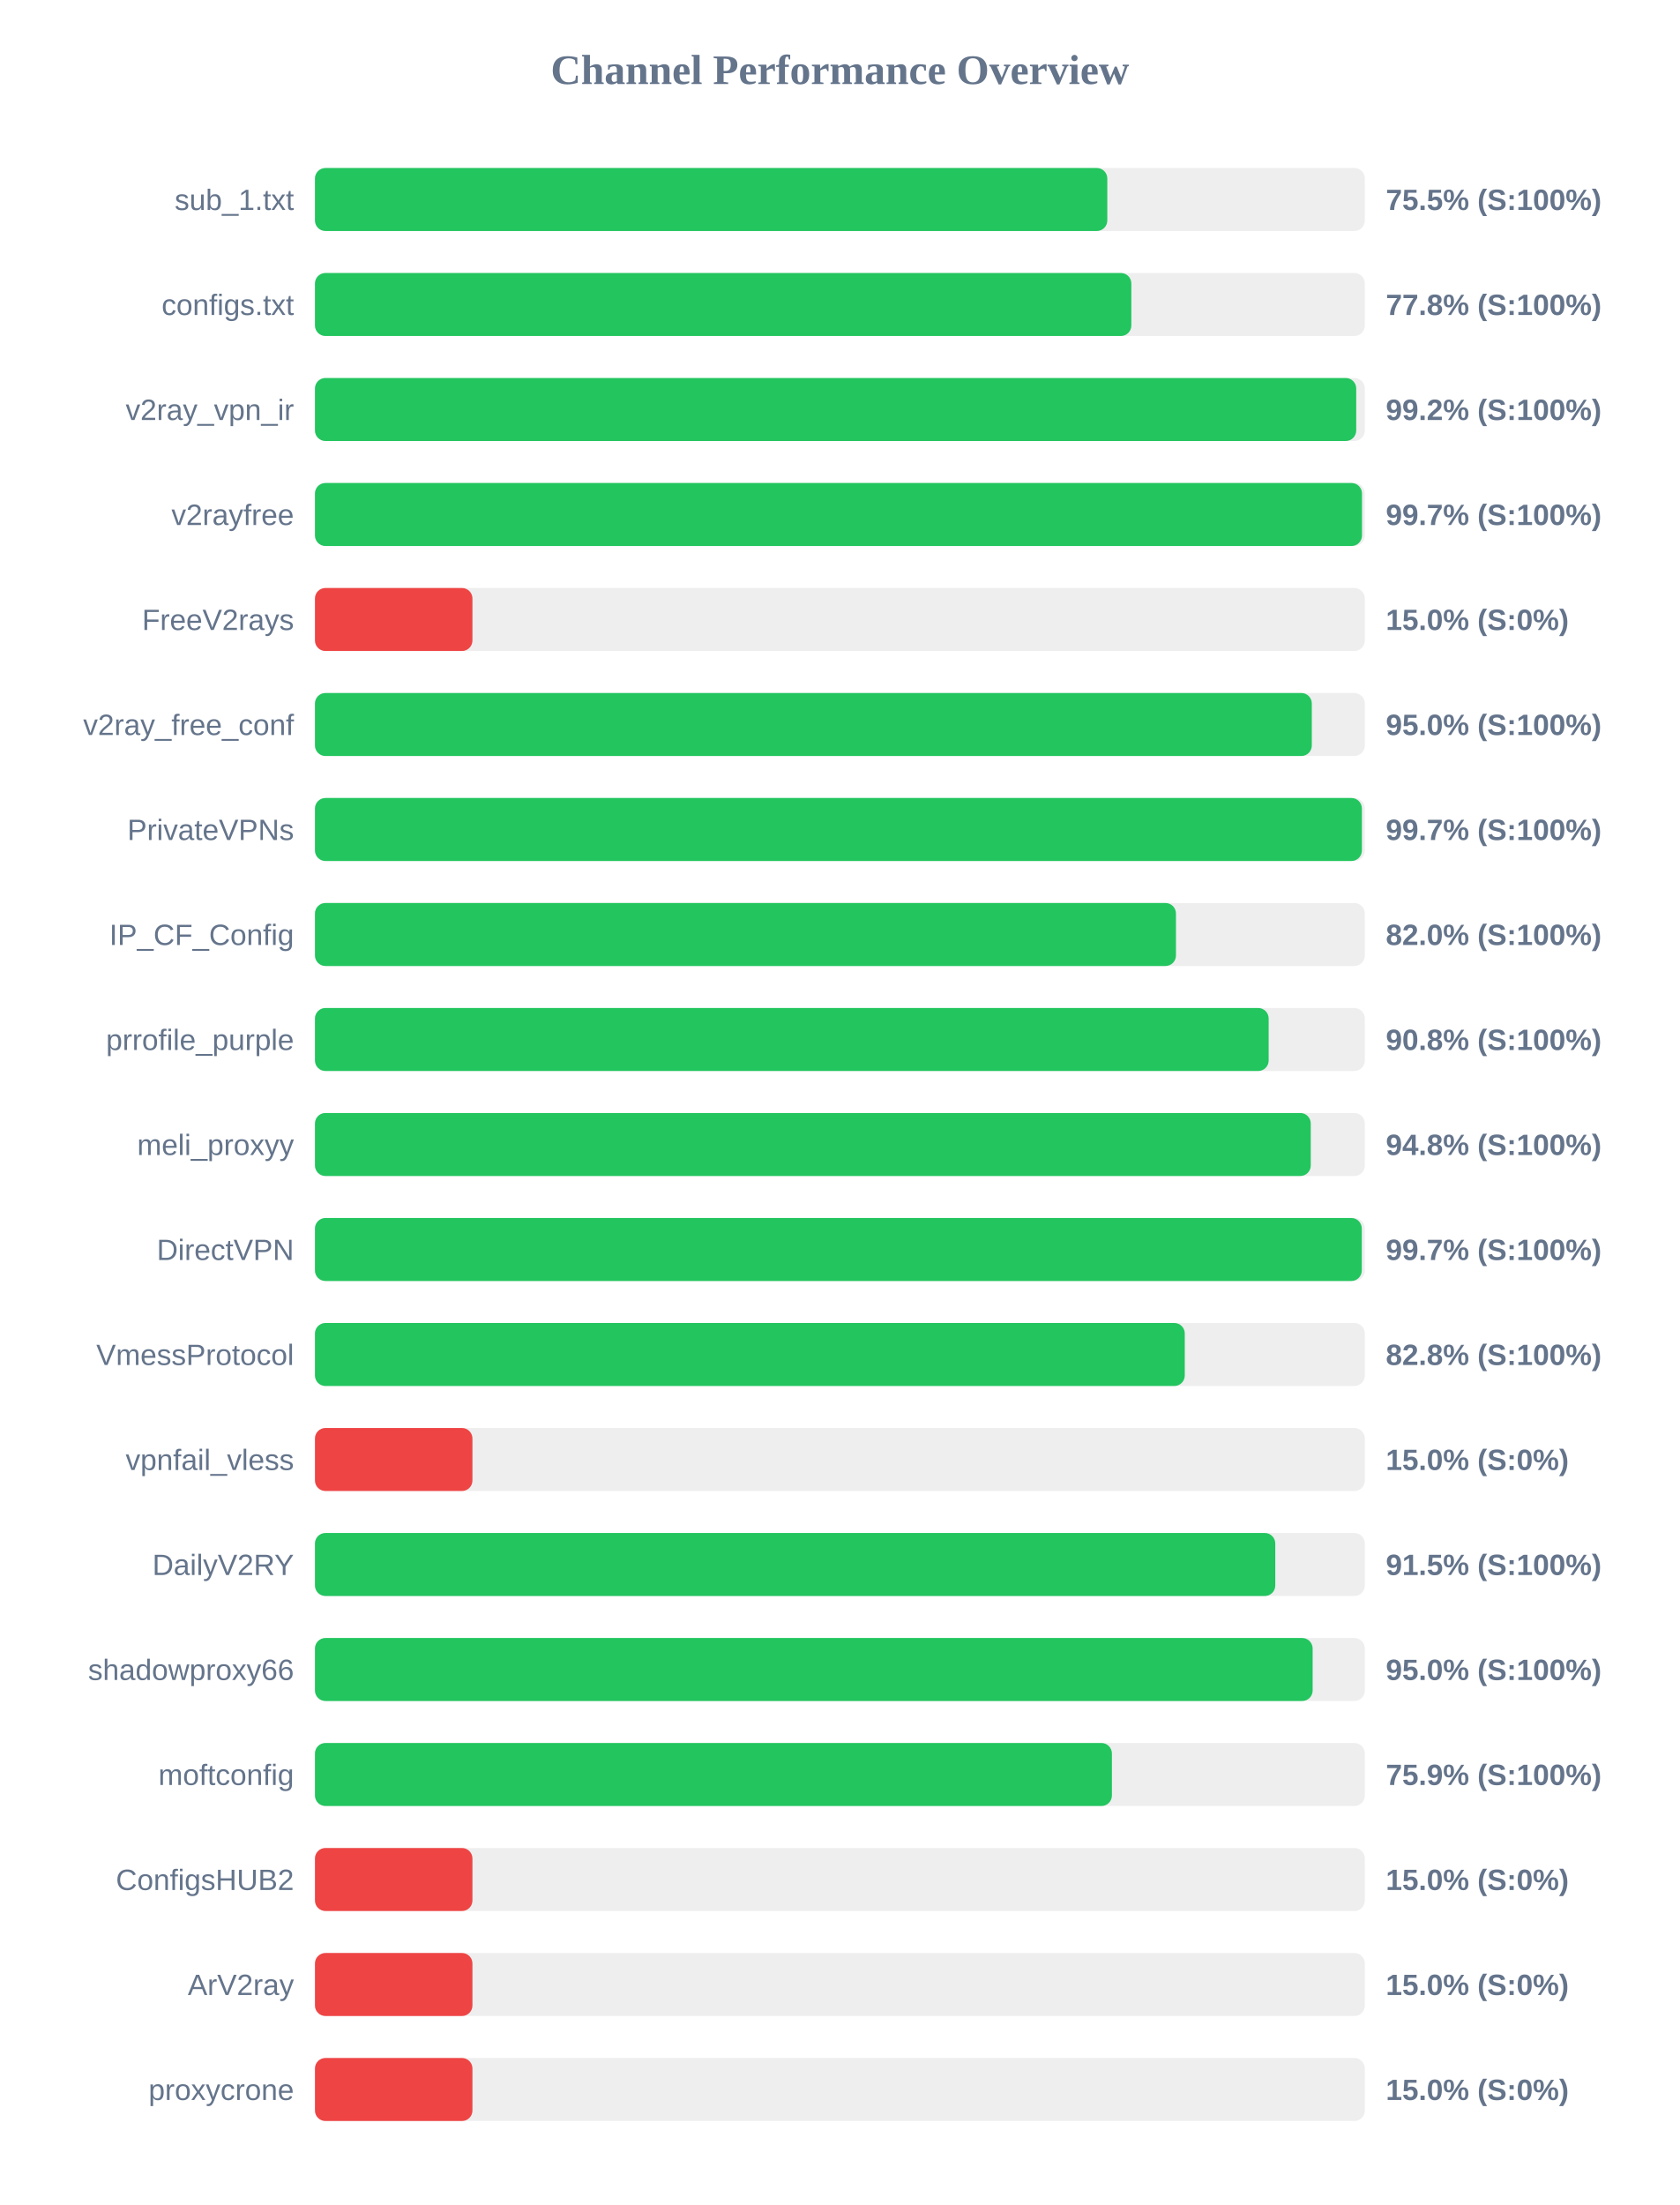
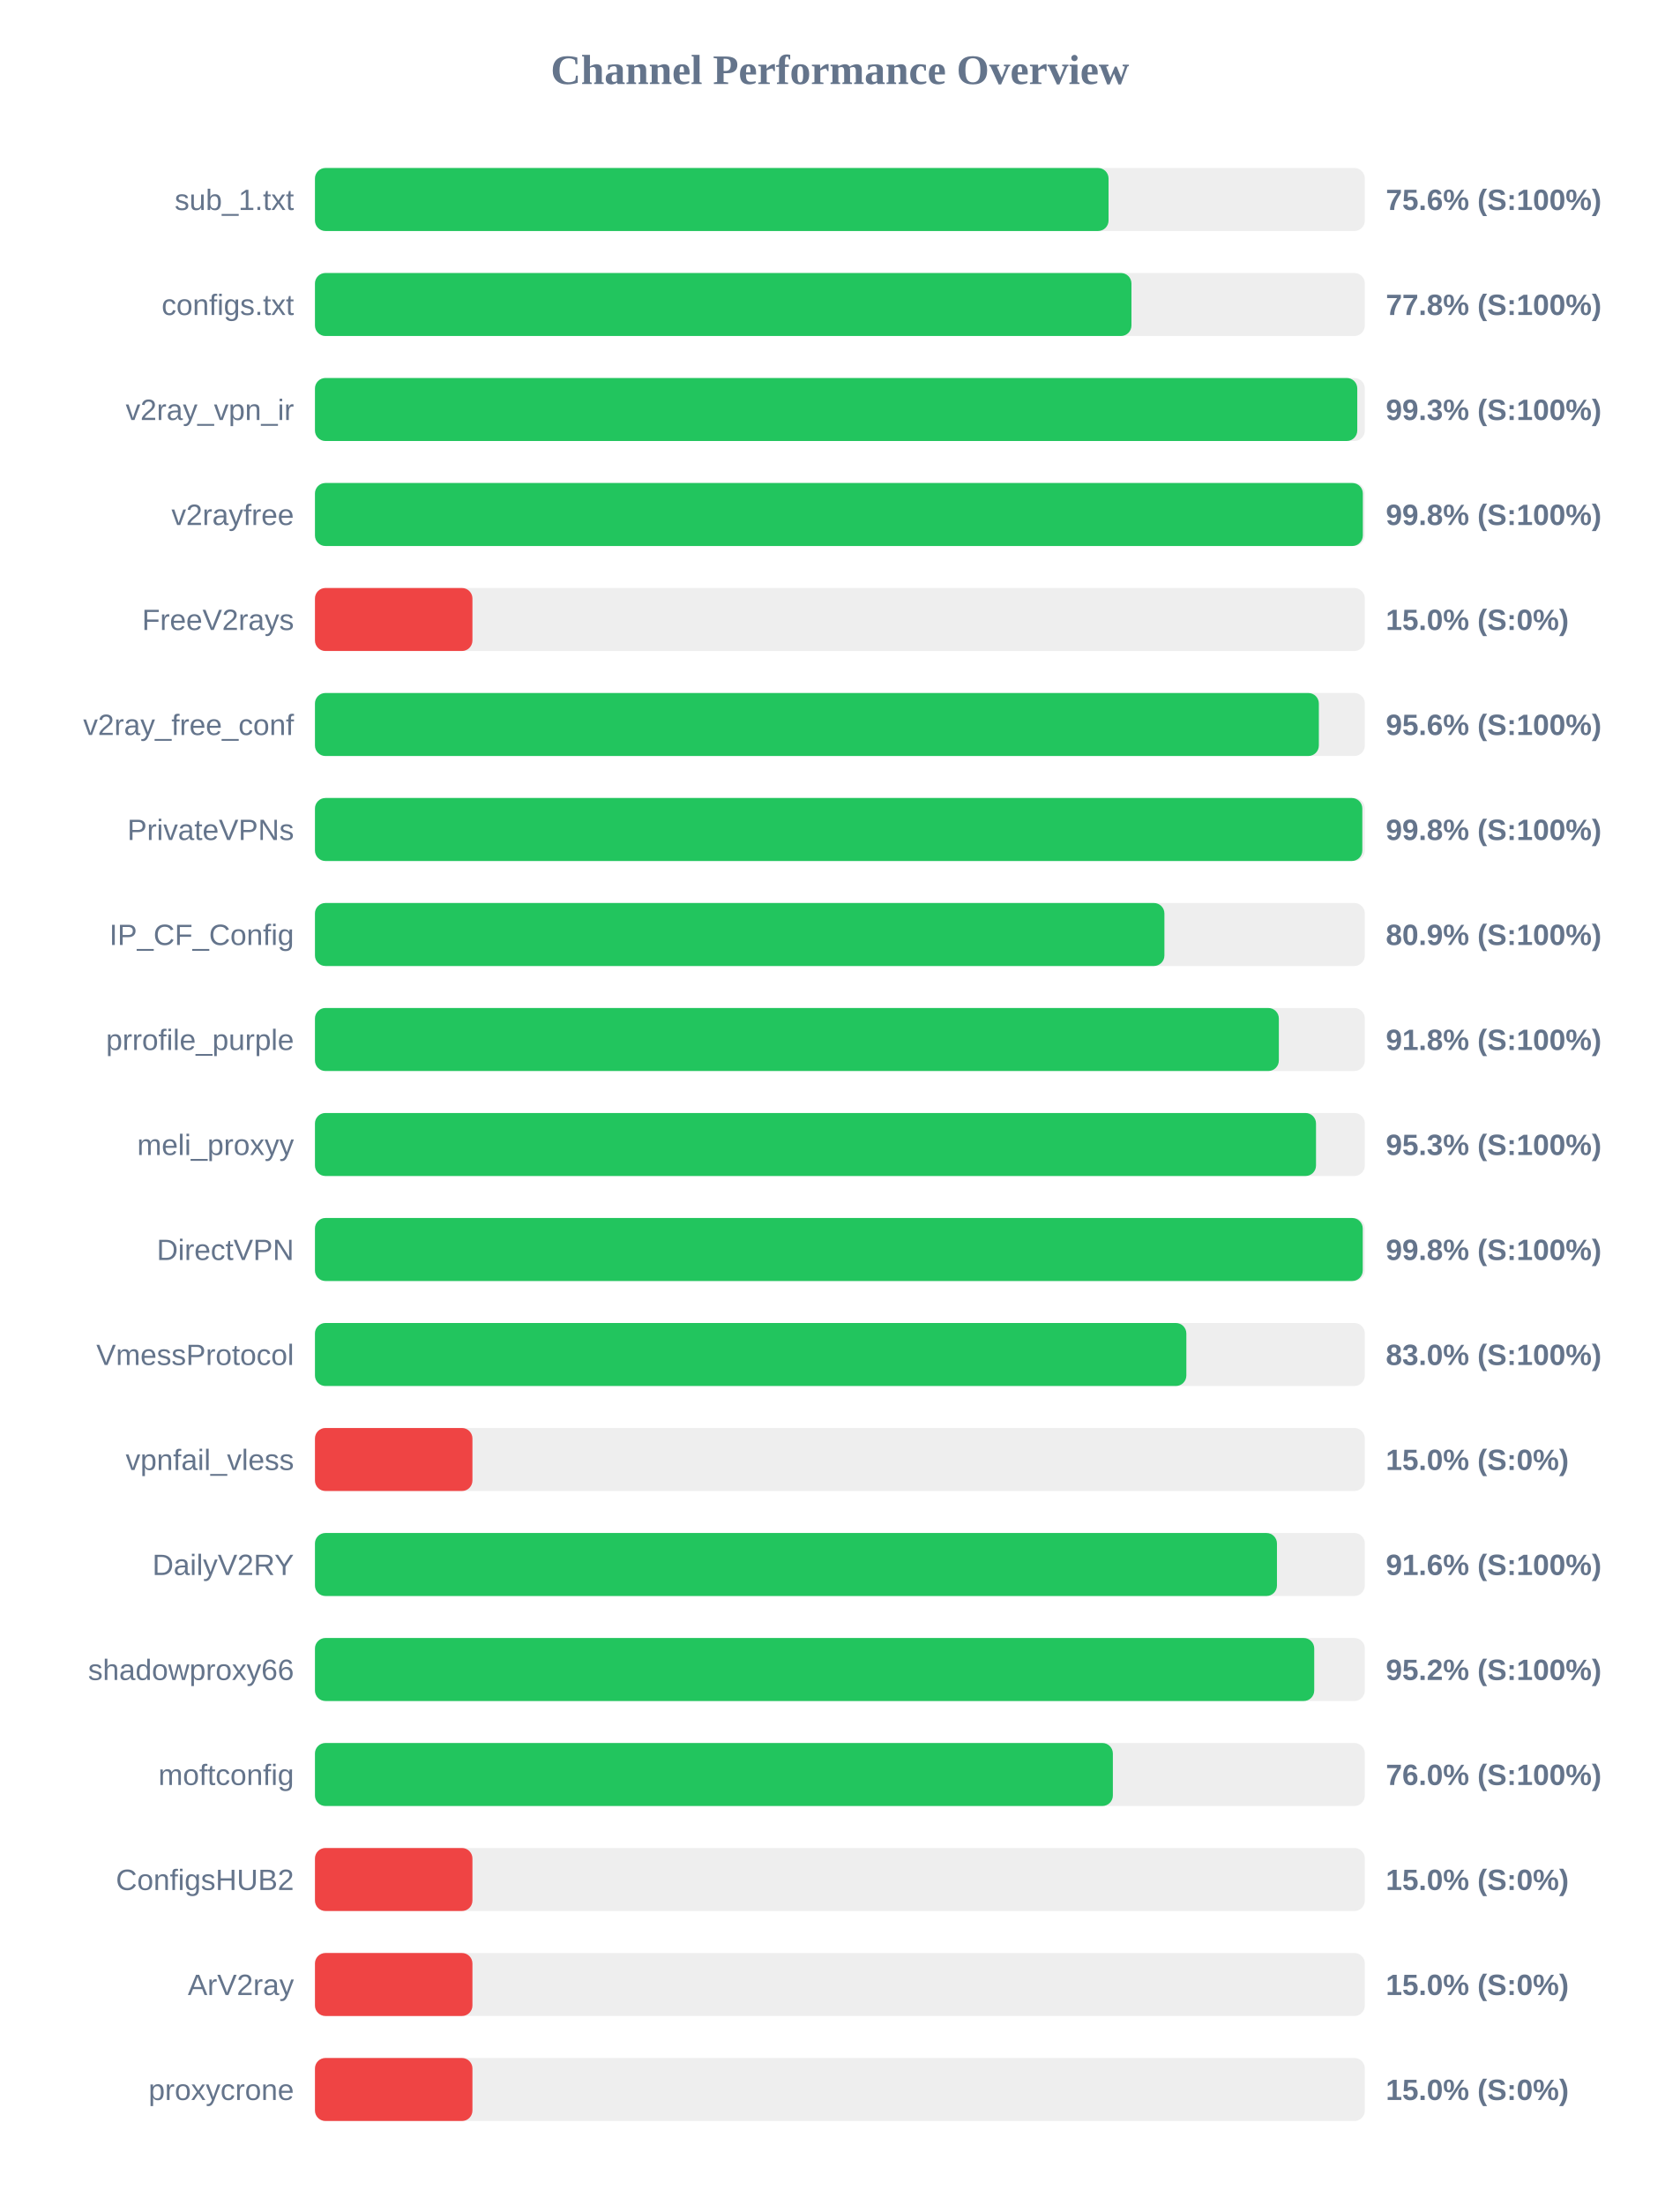
<svg xmlns="http://www.w3.org/2000/svg" width="800" height="1050" version="1.1">
  <style>
        .row { font: 14px Arial; fill: #64748b; }
        .score { font: bold 14px Arial; fill: #64748b; }
    </style>
  <text x="400" y="40" text-anchor="middle" font-size="20px" font-weight="bold" fill="#64748b">Channel Performance Overview</text>
  <rect x="150" y="80" width="500" height="30" fill="#eee" rx="5" />
-   <rect x="150" y="80" width="377.35" height="30" fill="#22c55e" rx="5" />
+   <rect x="150" y="80" width="377.95" height="30" fill="#22c55e" rx="5" />
  <text x="140" y="100" text-anchor="end" class="row">sub_1.txt</text>
-   <text x="660" y="100" text-anchor="start" class="score">75.5% (S:100%)</text>
+   <text x="660" y="100" text-anchor="start" class="score">75.6% (S:100%)</text>
  <rect x="150" y="130" width="500" height="30" fill="#eee" rx="5" />
-   <rect x="150" y="130" width="388.8" height="30" fill="#22c55e" rx="5" />
+   <rect x="150" y="130" width="388.85" height="30" fill="#22c55e" rx="5" />
  <text x="140" y="150" text-anchor="end" class="row">configs.txt</text>
  <text x="660" y="150" text-anchor="start" class="score">77.8% (S:100%)</text>
  <rect x="150" y="180" width="500" height="30" fill="#eee" rx="5" />
-   <rect x="150" y="180" width="495.9" height="30" fill="#22c55e" rx="5" />
+   <rect x="150" y="180" width="496.4" height="30" fill="#22c55e" rx="5" />
  <text x="140" y="200" text-anchor="end" class="row">v2ray_vpn_ir</text>
-   <text x="660" y="200" text-anchor="start" class="score">99.2% (S:100%)</text>
+   <text x="660" y="200" text-anchor="start" class="score">99.3% (S:100%)</text>
  <rect x="150" y="230" width="500" height="30" fill="#eee" rx="5" />
-   <rect x="150" y="230" width="498.65" height="30" fill="#22c55e" rx="5" />
+   <rect x="150" y="230" width="499.05" height="30" fill="#22c55e" rx="5" />
  <text x="140" y="250" text-anchor="end" class="row">v2rayfree</text>
-   <text x="660" y="250" text-anchor="start" class="score">99.7% (S:100%)</text>
+   <text x="660" y="250" text-anchor="start" class="score">99.8% (S:100%)</text>
  <rect x="150" y="280" width="500" height="30" fill="#eee" rx="5" />
  <rect x="150" y="280" width="75.0" height="30" fill="#ef4444" rx="5" />
  <text x="140" y="300" text-anchor="end" class="row">FreeV2rays</text>
  <text x="660" y="300" text-anchor="start" class="score">15.0% (S:0%)</text>
  <rect x="150" y="330" width="500" height="30" fill="#eee" rx="5" />
-   <rect x="150" y="330" width="474.75" height="30" fill="#22c55e" rx="5" />
+   <rect x="150" y="330" width="478.1" height="30" fill="#22c55e" rx="5" />
  <text x="140" y="350" text-anchor="end" class="row">v2ray_free_conf</text>
-   <text x="660" y="350" text-anchor="start" class="score">95.0% (S:100%)</text>
+   <text x="660" y="350" text-anchor="start" class="score">95.6% (S:100%)</text>
  <rect x="150" y="380" width="500" height="30" fill="#eee" rx="5" />
-   <rect x="150" y="380" width="498.6" height="30" fill="#22c55e" rx="5" />
+   <rect x="150" y="380" width="498.8" height="30" fill="#22c55e" rx="5" />
  <text x="140" y="400" text-anchor="end" class="row">PrivateVPNs</text>
-   <text x="660" y="400" text-anchor="start" class="score">99.7% (S:100%)</text>
+   <text x="660" y="400" text-anchor="start" class="score">99.8% (S:100%)</text>
  <rect x="150" y="430" width="500" height="30" fill="#eee" rx="5" />
-   <rect x="150" y="430" width="410.05" height="30" fill="#22c55e" rx="5" />
+   <rect x="150" y="430" width="404.55" height="30" fill="#22c55e" rx="5" />
  <text x="140" y="450" text-anchor="end" class="row">IP_CF_Config</text>
-   <text x="660" y="450" text-anchor="start" class="score">82.0% (S:100%)</text>
+   <text x="660" y="450" text-anchor="start" class="score">80.9% (S:100%)</text>
  <rect x="150" y="480" width="500" height="30" fill="#eee" rx="5" />
-   <rect x="150" y="480" width="454.2" height="30" fill="#22c55e" rx="5" />
+   <rect x="150" y="480" width="459.05" height="30" fill="#22c55e" rx="5" />
  <text x="140" y="500" text-anchor="end" class="row">prrofile_purple</text>
-   <text x="660" y="500" text-anchor="start" class="score">90.8% (S:100%)</text>
+   <text x="660" y="500" text-anchor="start" class="score">91.8% (S:100%)</text>
  <rect x="150" y="530" width="500" height="30" fill="#eee" rx="5" />
-   <rect x="150" y="530" width="474.25" height="30" fill="#22c55e" rx="5" />
+   <rect x="150" y="530" width="476.75" height="30" fill="#22c55e" rx="5" />
  <text x="140" y="550" text-anchor="end" class="row">meli_proxyy</text>
-   <text x="660" y="550" text-anchor="start" class="score">94.8% (S:100%)</text>
+   <text x="660" y="550" text-anchor="start" class="score">95.3% (S:100%)</text>
  <rect x="150" y="580" width="500" height="30" fill="#eee" rx="5" />
-   <rect x="150" y="580" width="498.55" height="30" fill="#22c55e" rx="5" />
+   <rect x="150" y="580" width="499.0" height="30" fill="#22c55e" rx="5" />
  <text x="140" y="600" text-anchor="end" class="row">DirectVPN</text>
-   <text x="660" y="600" text-anchor="start" class="score">99.7% (S:100%)</text>
+   <text x="660" y="600" text-anchor="start" class="score">99.8% (S:100%)</text>
  <rect x="150" y="630" width="500" height="30" fill="#eee" rx="5" />
-   <rect x="150" y="630" width="414.25" height="30" fill="#22c55e" rx="5" />
+   <rect x="150" y="630" width="415.0" height="30" fill="#22c55e" rx="5" />
  <text x="140" y="650" text-anchor="end" class="row">VmessProtocol</text>
-   <text x="660" y="650" text-anchor="start" class="score">82.8% (S:100%)</text>
+   <text x="660" y="650" text-anchor="start" class="score">83.0% (S:100%)</text>
  <rect x="150" y="680" width="500" height="30" fill="#eee" rx="5" />
  <rect x="150" y="680" width="75.0" height="30" fill="#ef4444" rx="5" />
  <text x="140" y="700" text-anchor="end" class="row">vpnfail_vless</text>
  <text x="660" y="700" text-anchor="start" class="score">15.0% (S:0%)</text>
  <rect x="150" y="730" width="500" height="30" fill="#eee" rx="5" />
-   <rect x="150" y="730" width="457.35" height="30" fill="#22c55e" rx="5" />
+   <rect x="150" y="730" width="458.15" height="30" fill="#22c55e" rx="5" />
  <text x="140" y="750" text-anchor="end" class="row">DailyV2RY</text>
-   <text x="660" y="750" text-anchor="start" class="score">91.5% (S:100%)</text>
+   <text x="660" y="750" text-anchor="start" class="score">91.6% (S:100%)</text>
  <rect x="150" y="780" width="500" height="30" fill="#eee" rx="5" />
-   <rect x="150" y="780" width="475.15" height="30" fill="#22c55e" rx="5" />
+   <rect x="150" y="780" width="475.9" height="30" fill="#22c55e" rx="5" />
  <text x="140" y="800" text-anchor="end" class="row">shadowproxy66</text>
-   <text x="660" y="800" text-anchor="start" class="score">95.0% (S:100%)</text>
+   <text x="660" y="800" text-anchor="start" class="score">95.2% (S:100%)</text>
  <rect x="150" y="830" width="500" height="30" fill="#eee" rx="5" />
-   <rect x="150" y="830" width="379.55" height="30" fill="#22c55e" rx="5" />
+   <rect x="150" y="830" width="380.0" height="30" fill="#22c55e" rx="5" />
  <text x="140" y="850" text-anchor="end" class="row">moftconfig</text>
-   <text x="660" y="850" text-anchor="start" class="score">75.9% (S:100%)</text>
+   <text x="660" y="850" text-anchor="start" class="score">76.0% (S:100%)</text>
  <rect x="150" y="880" width="500" height="30" fill="#eee" rx="5" />
  <rect x="150" y="880" width="75.0" height="30" fill="#ef4444" rx="5" />
  <text x="140" y="900" text-anchor="end" class="row">ConfigsHUB2</text>
  <text x="660" y="900" text-anchor="start" class="score">15.0% (S:0%)</text>
  <rect x="150" y="930" width="500" height="30" fill="#eee" rx="5" />
  <rect x="150" y="930" width="75.0" height="30" fill="#ef4444" rx="5" />
  <text x="140" y="950" text-anchor="end" class="row">ArV2ray</text>
  <text x="660" y="950" text-anchor="start" class="score">15.0% (S:0%)</text>
  <rect x="150" y="980" width="500" height="30" fill="#eee" rx="5" />
  <rect x="150" y="980" width="75.0" height="30" fill="#ef4444" rx="5" />
  <text x="140" y="1000" text-anchor="end" class="row">proxycrone</text>
  <text x="660" y="1000" text-anchor="start" class="score">15.0% (S:0%)</text>
</svg>
